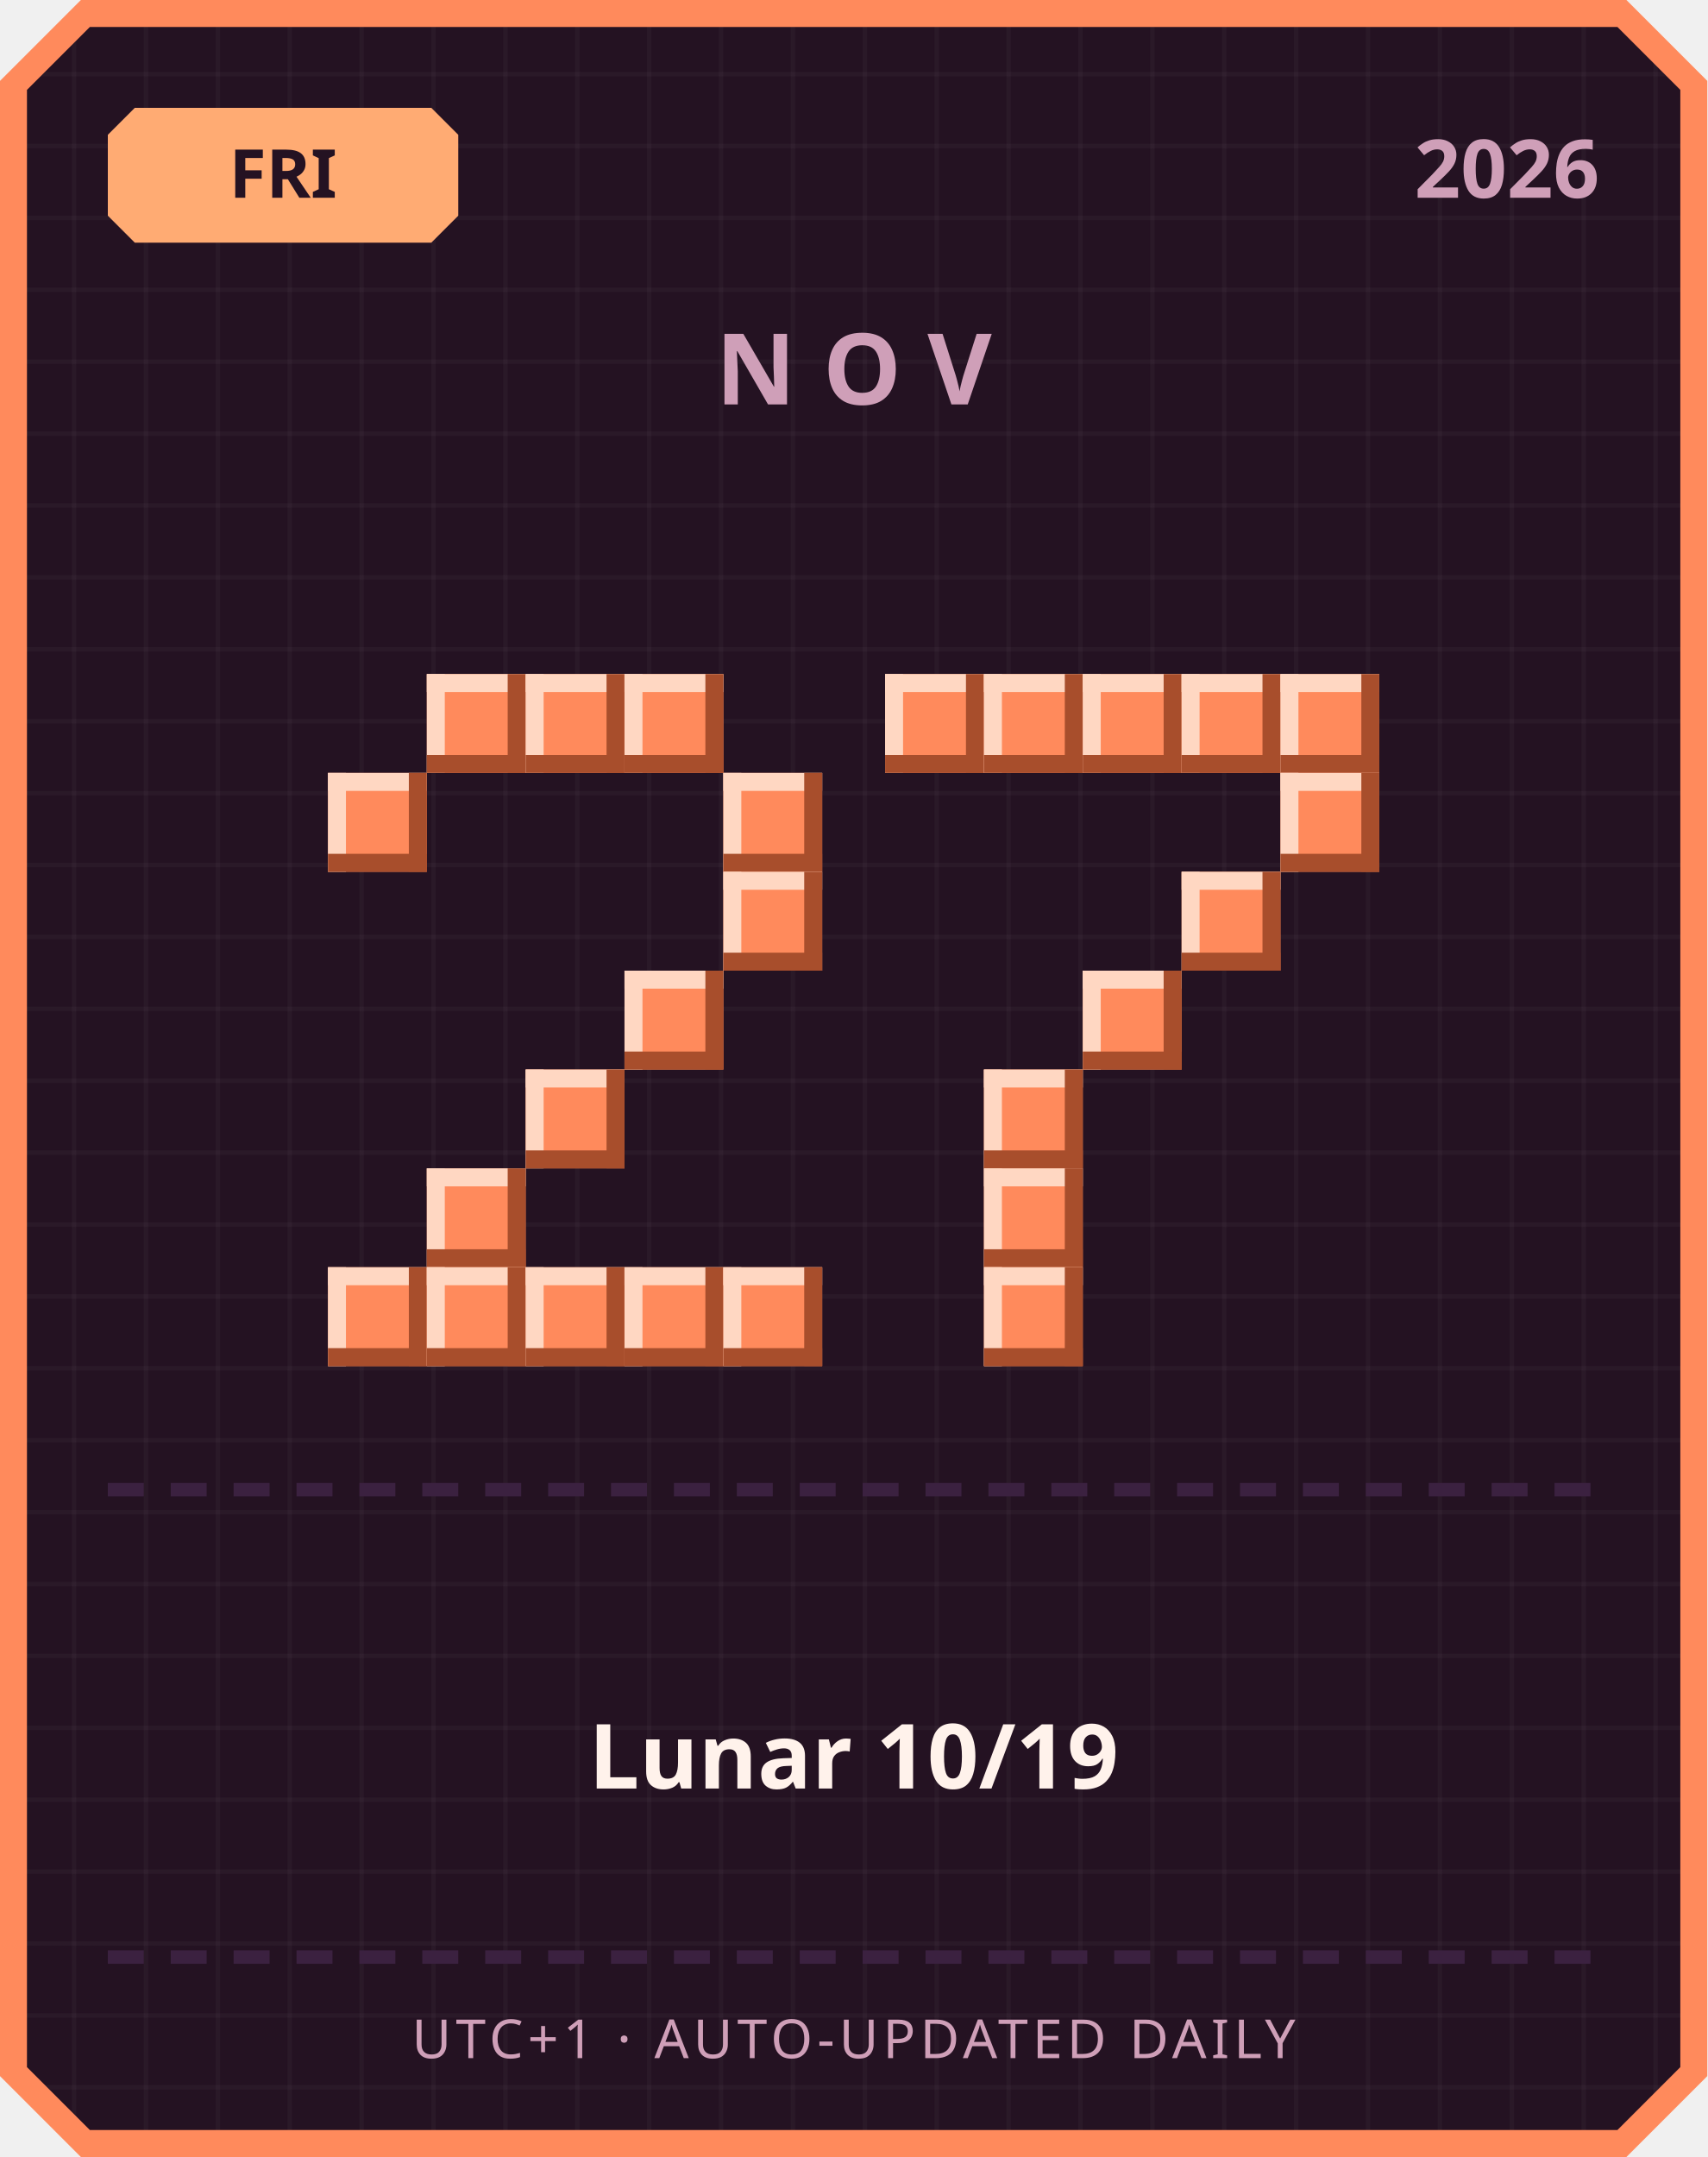
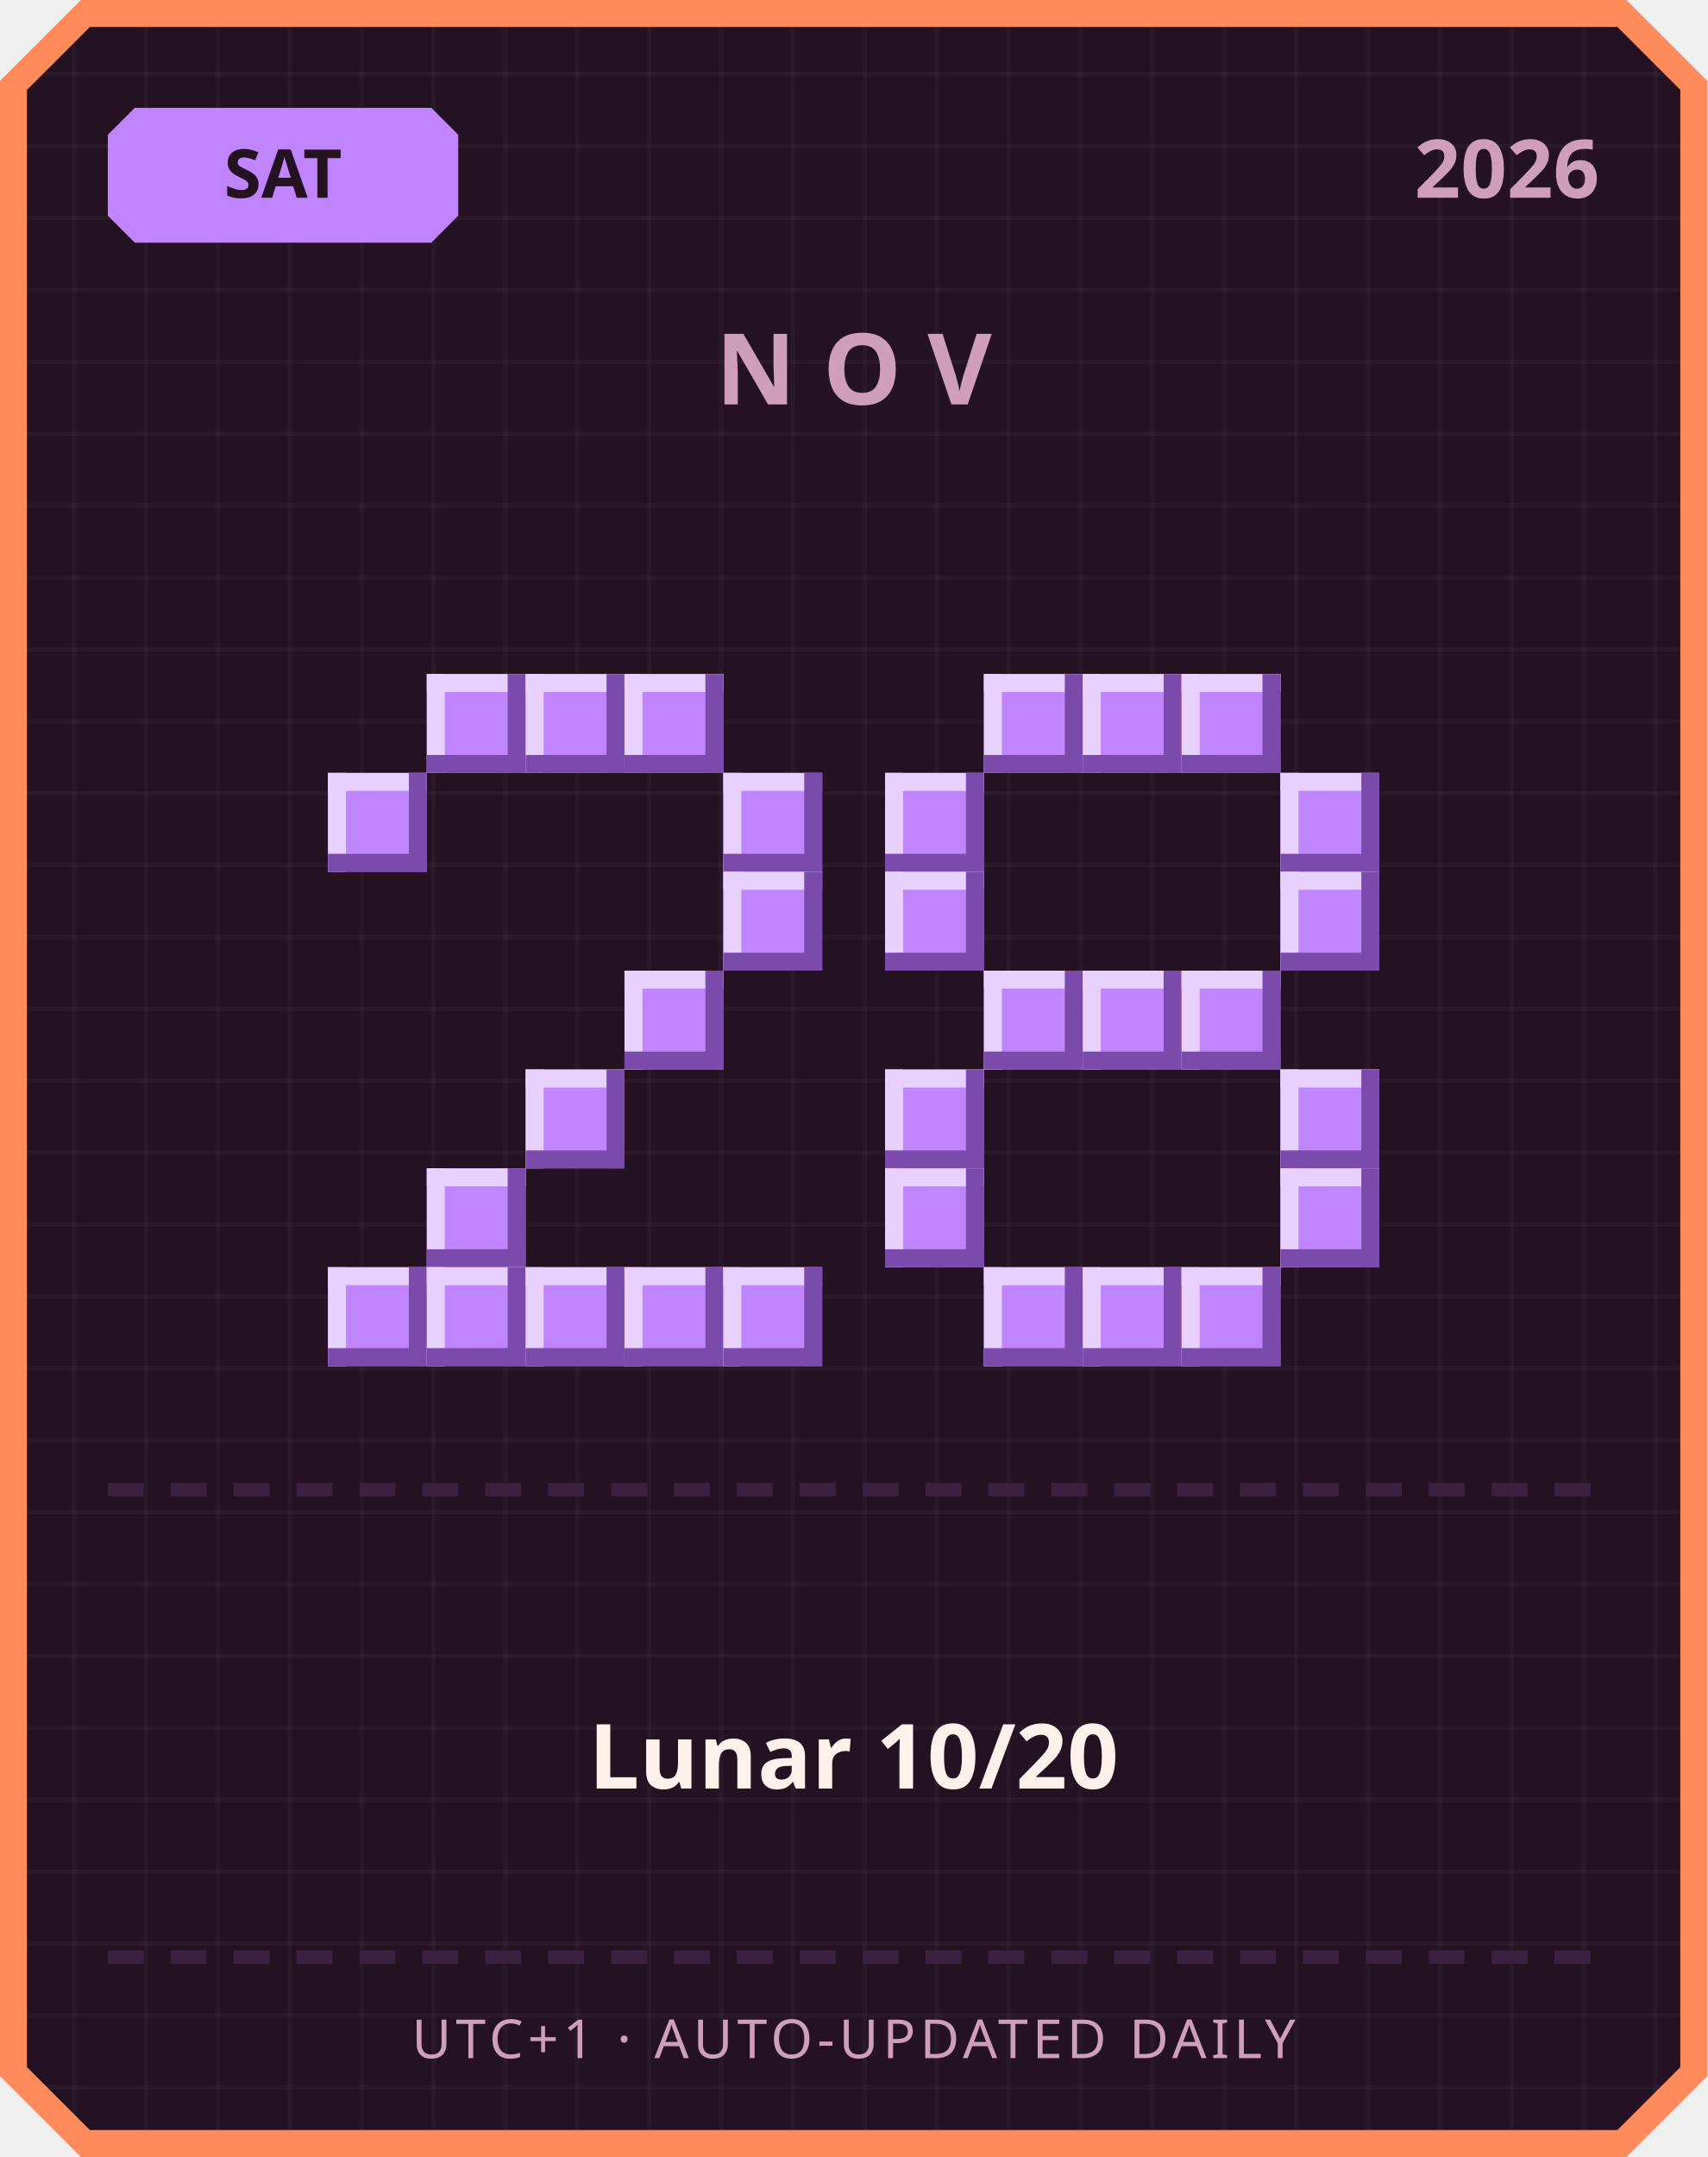
<svg xmlns="http://www.w3.org/2000/svg" width="380" height="480" viewBox="0 0 380 480">
  <defs>
    <pattern id="grid" width="16" height="16" patternUnits="userSpaceOnUse">
      <rect width="16" height="16" fill="#241222" />
      <rect width="1" height="16" fill="#ffffff" opacity="0.03" />
      <rect width="16" height="1" fill="#ffffff" opacity="0.03" />
    </pattern>
  </defs>
  <path d="M 18,0 L 362,0 L 380,18 L 380,462 L 362,480 L 18,480 L 0,462 L 0,18 Z" fill="#ff8a5c" />
  <path d="M 20,6 L 360,6 L 374,20 L 374,460 L 360,474 L 20,474 L 6,460 L 6,20 Z" fill="url(#grid)" />
-   <path d="M 30,24 L 96,24 L 102,30 L 102,48 L 96,54 L 30,54 L 24,48 L 24,30 Z" fill="#ffab73" />
-   <text x="63" y="44" text-anchor="middle" font-family="'Segoe UI', sans-serif" font-size="15" font-weight="700" fill="#241222">FRI</text>
+   <path d="M 30,24 L 96,24 L 102,30 L 102,48 L 96,54 L 30,54 L 24,48 L 24,30 Z" fill="#c084fc" />
+   <text x="63" y="44" text-anchor="middle" font-family="'Segoe UI', sans-serif" font-size="15" font-weight="700" fill="#241222">SAT</text>
  <text x="356" y="44" text-anchor="end" font-family="'Segoe UI', sans-serif" font-size="18" font-weight="700" fill="#cf9fb8">2026</text>
  <text x="190" y="90" text-anchor="middle" font-family="'Segoe UI', sans-serif" font-size="22" font-weight="700" letter-spacing="6" fill="#cf9fb8">NOV</text>
-   <rect x="95" y="150" width="22" height="22" fill="#ff8a5c" />
-   <rect x="95" y="150" width="22" height="4" fill="#ffd7c2" />
-   <rect x="95" y="150" width="4" height="22" fill="#ffd7c2" />
-   <rect x="95" y="168" width="22" height="4" fill="#a84e2c" />
-   <rect x="113" y="150" width="4" height="22" fill="#a84e2c" />
-   <rect x="117" y="150" width="22" height="22" fill="#ff8a5c" />
-   <rect x="117" y="150" width="22" height="4" fill="#ffd7c2" />
-   <rect x="117" y="150" width="4" height="22" fill="#ffd7c2" />
-   <rect x="117" y="168" width="22" height="4" fill="#a84e2c" />
-   <rect x="135" y="150" width="4" height="22" fill="#a84e2c" />
-   <rect x="139" y="150" width="22" height="22" fill="#ff8a5c" />
-   <rect x="139" y="150" width="22" height="4" fill="#ffd7c2" />
-   <rect x="139" y="150" width="4" height="22" fill="#ffd7c2" />
-   <rect x="139" y="168" width="22" height="4" fill="#a84e2c" />
-   <rect x="157" y="150" width="4" height="22" fill="#a84e2c" />
-   <rect x="73" y="172" width="22" height="22" fill="#ff8a5c" />
-   <rect x="73" y="172" width="22" height="4" fill="#ffd7c2" />
-   <rect x="73" y="172" width="4" height="22" fill="#ffd7c2" />
-   <rect x="73" y="190" width="22" height="4" fill="#a84e2c" />
-   <rect x="91" y="172" width="4" height="22" fill="#a84e2c" />
-   <rect x="161" y="172" width="22" height="22" fill="#ff8a5c" />
-   <rect x="161" y="172" width="22" height="4" fill="#ffd7c2" />
-   <rect x="161" y="172" width="4" height="22" fill="#ffd7c2" />
-   <rect x="161" y="190" width="22" height="4" fill="#a84e2c" />
-   <rect x="179" y="172" width="4" height="22" fill="#a84e2c" />
-   <rect x="161" y="194" width="22" height="22" fill="#ff8a5c" />
-   <rect x="161" y="194" width="22" height="4" fill="#ffd7c2" />
-   <rect x="161" y="194" width="4" height="22" fill="#ffd7c2" />
-   <rect x="161" y="212" width="22" height="4" fill="#a84e2c" />
-   <rect x="179" y="194" width="4" height="22" fill="#a84e2c" />
-   <rect x="139" y="216" width="22" height="22" fill="#ff8a5c" />
-   <rect x="139" y="216" width="22" height="4" fill="#ffd7c2" />
-   <rect x="139" y="216" width="4" height="22" fill="#ffd7c2" />
-   <rect x="139" y="234" width="22" height="4" fill="#a84e2c" />
-   <rect x="157" y="216" width="4" height="22" fill="#a84e2c" />
-   <rect x="117" y="238" width="22" height="22" fill="#ff8a5c" />
-   <rect x="117" y="238" width="22" height="4" fill="#ffd7c2" />
-   <rect x="117" y="238" width="4" height="22" fill="#ffd7c2" />
-   <rect x="117" y="256" width="22" height="4" fill="#a84e2c" />
-   <rect x="135" y="238" width="4" height="22" fill="#a84e2c" />
-   <rect x="95" y="260" width="22" height="22" fill="#ff8a5c" />
-   <rect x="95" y="260" width="22" height="4" fill="#ffd7c2" />
-   <rect x="95" y="260" width="4" height="22" fill="#ffd7c2" />
-   <rect x="95" y="278" width="22" height="4" fill="#a84e2c" />
-   <rect x="113" y="260" width="4" height="22" fill="#a84e2c" />
-   <rect x="73" y="282" width="22" height="22" fill="#ff8a5c" />
-   <rect x="73" y="282" width="22" height="4" fill="#ffd7c2" />
-   <rect x="73" y="282" width="4" height="22" fill="#ffd7c2" />
-   <rect x="73" y="300" width="22" height="4" fill="#a84e2c" />
-   <rect x="91" y="282" width="4" height="22" fill="#a84e2c" />
-   <rect x="95" y="282" width="22" height="22" fill="#ff8a5c" />
-   <rect x="95" y="282" width="22" height="4" fill="#ffd7c2" />
-   <rect x="95" y="282" width="4" height="22" fill="#ffd7c2" />
-   <rect x="95" y="300" width="22" height="4" fill="#a84e2c" />
-   <rect x="113" y="282" width="4" height="22" fill="#a84e2c" />
-   <rect x="117" y="282" width="22" height="22" fill="#ff8a5c" />
-   <rect x="117" y="282" width="22" height="4" fill="#ffd7c2" />
-   <rect x="117" y="282" width="4" height="22" fill="#ffd7c2" />
-   <rect x="117" y="300" width="22" height="4" fill="#a84e2c" />
-   <rect x="135" y="282" width="4" height="22" fill="#a84e2c" />
-   <rect x="139" y="282" width="22" height="22" fill="#ff8a5c" />
-   <rect x="139" y="282" width="22" height="4" fill="#ffd7c2" />
-   <rect x="139" y="282" width="4" height="22" fill="#ffd7c2" />
-   <rect x="139" y="300" width="22" height="4" fill="#a84e2c" />
-   <rect x="157" y="282" width="4" height="22" fill="#a84e2c" />
-   <rect x="161" y="282" width="22" height="22" fill="#ff8a5c" />
-   <rect x="161" y="282" width="22" height="4" fill="#ffd7c2" />
-   <rect x="161" y="282" width="4" height="22" fill="#ffd7c2" />
-   <rect x="161" y="300" width="22" height="4" fill="#a84e2c" />
-   <rect x="179" y="282" width="4" height="22" fill="#a84e2c" />
-   <rect x="197" y="150" width="22" height="22" fill="#ff8a5c" />
-   <rect x="197" y="150" width="22" height="4" fill="#ffd7c2" />
-   <rect x="197" y="150" width="4" height="22" fill="#ffd7c2" />
-   <rect x="197" y="168" width="22" height="4" fill="#a84e2c" />
-   <rect x="215" y="150" width="4" height="22" fill="#a84e2c" />
-   <rect x="219" y="150" width="22" height="22" fill="#ff8a5c" />
-   <rect x="219" y="150" width="22" height="4" fill="#ffd7c2" />
-   <rect x="219" y="150" width="4" height="22" fill="#ffd7c2" />
-   <rect x="219" y="168" width="22" height="4" fill="#a84e2c" />
-   <rect x="237" y="150" width="4" height="22" fill="#a84e2c" />
-   <rect x="241" y="150" width="22" height="22" fill="#ff8a5c" />
-   <rect x="241" y="150" width="22" height="4" fill="#ffd7c2" />
-   <rect x="241" y="150" width="4" height="22" fill="#ffd7c2" />
-   <rect x="241" y="168" width="22" height="4" fill="#a84e2c" />
-   <rect x="259" y="150" width="4" height="22" fill="#a84e2c" />
-   <rect x="263" y="150" width="22" height="22" fill="#ff8a5c" />
-   <rect x="263" y="150" width="22" height="4" fill="#ffd7c2" />
-   <rect x="263" y="150" width="4" height="22" fill="#ffd7c2" />
-   <rect x="263" y="168" width="22" height="4" fill="#a84e2c" />
-   <rect x="281" y="150" width="4" height="22" fill="#a84e2c" />
-   <rect x="285" y="150" width="22" height="22" fill="#ff8a5c" />
-   <rect x="285" y="150" width="22" height="4" fill="#ffd7c2" />
-   <rect x="285" y="150" width="4" height="22" fill="#ffd7c2" />
-   <rect x="285" y="168" width="22" height="4" fill="#a84e2c" />
-   <rect x="303" y="150" width="4" height="22" fill="#a84e2c" />
-   <rect x="285" y="172" width="22" height="22" fill="#ff8a5c" />
-   <rect x="285" y="172" width="22" height="4" fill="#ffd7c2" />
-   <rect x="285" y="172" width="4" height="22" fill="#ffd7c2" />
-   <rect x="285" y="190" width="22" height="4" fill="#a84e2c" />
-   <rect x="303" y="172" width="4" height="22" fill="#a84e2c" />
-   <rect x="263" y="194" width="22" height="22" fill="#ff8a5c" />
-   <rect x="263" y="194" width="22" height="4" fill="#ffd7c2" />
-   <rect x="263" y="194" width="4" height="22" fill="#ffd7c2" />
-   <rect x="263" y="212" width="22" height="4" fill="#a84e2c" />
-   <rect x="281" y="194" width="4" height="22" fill="#a84e2c" />
-   <rect x="241" y="216" width="22" height="22" fill="#ff8a5c" />
-   <rect x="241" y="216" width="22" height="4" fill="#ffd7c2" />
-   <rect x="241" y="216" width="4" height="22" fill="#ffd7c2" />
-   <rect x="241" y="234" width="22" height="4" fill="#a84e2c" />
-   <rect x="259" y="216" width="4" height="22" fill="#a84e2c" />
-   <rect x="219" y="238" width="22" height="22" fill="#ff8a5c" />
-   <rect x="219" y="238" width="22" height="4" fill="#ffd7c2" />
-   <rect x="219" y="238" width="4" height="22" fill="#ffd7c2" />
-   <rect x="219" y="256" width="22" height="4" fill="#a84e2c" />
-   <rect x="237" y="238" width="4" height="22" fill="#a84e2c" />
-   <rect x="219" y="260" width="22" height="22" fill="#ff8a5c" />
-   <rect x="219" y="260" width="22" height="4" fill="#ffd7c2" />
-   <rect x="219" y="260" width="4" height="22" fill="#ffd7c2" />
-   <rect x="219" y="278" width="22" height="4" fill="#a84e2c" />
-   <rect x="237" y="260" width="4" height="22" fill="#a84e2c" />
-   <rect x="219" y="282" width="22" height="22" fill="#ff8a5c" />
-   <rect x="219" y="282" width="22" height="4" fill="#ffd7c2" />
-   <rect x="219" y="282" width="4" height="22" fill="#ffd7c2" />
-   <rect x="219" y="300" width="22" height="4" fill="#a84e2c" />
-   <rect x="237" y="282" width="4" height="22" fill="#a84e2c" />
+   <rect x="95" y="150" width="22" height="22" fill="#c084fc" />
+   <rect x="95" y="150" width="22" height="4" fill="#e9d1ff" />
+   <rect x="95" y="150" width="4" height="22" fill="#e9d1ff" />
+   <rect x="95" y="168" width="22" height="4" fill="#7a4bab" />
+   <rect x="113" y="150" width="4" height="22" fill="#7a4bab" />
+   <rect x="117" y="150" width="22" height="22" fill="#c084fc" />
+   <rect x="117" y="150" width="22" height="4" fill="#e9d1ff" />
+   <rect x="117" y="150" width="4" height="22" fill="#e9d1ff" />
+   <rect x="117" y="168" width="22" height="4" fill="#7a4bab" />
+   <rect x="135" y="150" width="4" height="22" fill="#7a4bab" />
+   <rect x="139" y="150" width="22" height="22" fill="#c084fc" />
+   <rect x="139" y="150" width="22" height="4" fill="#e9d1ff" />
+   <rect x="139" y="150" width="4" height="22" fill="#e9d1ff" />
+   <rect x="139" y="168" width="22" height="4" fill="#7a4bab" />
+   <rect x="157" y="150" width="4" height="22" fill="#7a4bab" />
+   <rect x="73" y="172" width="22" height="22" fill="#c084fc" />
+   <rect x="73" y="172" width="22" height="4" fill="#e9d1ff" />
+   <rect x="73" y="172" width="4" height="22" fill="#e9d1ff" />
+   <rect x="73" y="190" width="22" height="4" fill="#7a4bab" />
+   <rect x="91" y="172" width="4" height="22" fill="#7a4bab" />
+   <rect x="161" y="172" width="22" height="22" fill="#c084fc" />
+   <rect x="161" y="172" width="22" height="4" fill="#e9d1ff" />
+   <rect x="161" y="172" width="4" height="22" fill="#e9d1ff" />
+   <rect x="161" y="190" width="22" height="4" fill="#7a4bab" />
+   <rect x="179" y="172" width="4" height="22" fill="#7a4bab" />
+   <rect x="161" y="194" width="22" height="22" fill="#c084fc" />
+   <rect x="161" y="194" width="22" height="4" fill="#e9d1ff" />
+   <rect x="161" y="194" width="4" height="22" fill="#e9d1ff" />
+   <rect x="161" y="212" width="22" height="4" fill="#7a4bab" />
+   <rect x="179" y="194" width="4" height="22" fill="#7a4bab" />
+   <rect x="139" y="216" width="22" height="22" fill="#c084fc" />
+   <rect x="139" y="216" width="22" height="4" fill="#e9d1ff" />
+   <rect x="139" y="216" width="4" height="22" fill="#e9d1ff" />
+   <rect x="139" y="234" width="22" height="4" fill="#7a4bab" />
+   <rect x="157" y="216" width="4" height="22" fill="#7a4bab" />
+   <rect x="117" y="238" width="22" height="22" fill="#c084fc" />
+   <rect x="117" y="238" width="22" height="4" fill="#e9d1ff" />
+   <rect x="117" y="238" width="4" height="22" fill="#e9d1ff" />
+   <rect x="117" y="256" width="22" height="4" fill="#7a4bab" />
+   <rect x="135" y="238" width="4" height="22" fill="#7a4bab" />
+   <rect x="95" y="260" width="22" height="22" fill="#c084fc" />
+   <rect x="95" y="260" width="22" height="4" fill="#e9d1ff" />
+   <rect x="95" y="260" width="4" height="22" fill="#e9d1ff" />
+   <rect x="95" y="278" width="22" height="4" fill="#7a4bab" />
+   <rect x="113" y="260" width="4" height="22" fill="#7a4bab" />
+   <rect x="73" y="282" width="22" height="22" fill="#c084fc" />
+   <rect x="73" y="282" width="22" height="4" fill="#e9d1ff" />
+   <rect x="73" y="282" width="4" height="22" fill="#e9d1ff" />
+   <rect x="73" y="300" width="22" height="4" fill="#7a4bab" />
+   <rect x="91" y="282" width="4" height="22" fill="#7a4bab" />
+   <rect x="95" y="282" width="22" height="22" fill="#c084fc" />
+   <rect x="95" y="282" width="22" height="4" fill="#e9d1ff" />
+   <rect x="95" y="282" width="4" height="22" fill="#e9d1ff" />
+   <rect x="95" y="300" width="22" height="4" fill="#7a4bab" />
+   <rect x="113" y="282" width="4" height="22" fill="#7a4bab" />
+   <rect x="117" y="282" width="22" height="22" fill="#c084fc" />
+   <rect x="117" y="282" width="22" height="4" fill="#e9d1ff" />
+   <rect x="117" y="282" width="4" height="22" fill="#e9d1ff" />
+   <rect x="117" y="300" width="22" height="4" fill="#7a4bab" />
+   <rect x="135" y="282" width="4" height="22" fill="#7a4bab" />
+   <rect x="139" y="282" width="22" height="22" fill="#c084fc" />
+   <rect x="139" y="282" width="22" height="4" fill="#e9d1ff" />
+   <rect x="139" y="282" width="4" height="22" fill="#e9d1ff" />
+   <rect x="139" y="300" width="22" height="4" fill="#7a4bab" />
+   <rect x="157" y="282" width="4" height="22" fill="#7a4bab" />
+   <rect x="161" y="282" width="22" height="22" fill="#c084fc" />
+   <rect x="161" y="282" width="22" height="4" fill="#e9d1ff" />
+   <rect x="161" y="282" width="4" height="22" fill="#e9d1ff" />
+   <rect x="161" y="300" width="22" height="4" fill="#7a4bab" />
+   <rect x="179" y="282" width="4" height="22" fill="#7a4bab" />
+   <rect x="219" y="150" width="22" height="22" fill="#c084fc" />
+   <rect x="219" y="150" width="22" height="4" fill="#e9d1ff" />
+   <rect x="219" y="150" width="4" height="22" fill="#e9d1ff" />
+   <rect x="219" y="168" width="22" height="4" fill="#7a4bab" />
+   <rect x="237" y="150" width="4" height="22" fill="#7a4bab" />
+   <rect x="241" y="150" width="22" height="22" fill="#c084fc" />
+   <rect x="241" y="150" width="22" height="4" fill="#e9d1ff" />
+   <rect x="241" y="150" width="4" height="22" fill="#e9d1ff" />
+   <rect x="241" y="168" width="22" height="4" fill="#7a4bab" />
+   <rect x="259" y="150" width="4" height="22" fill="#7a4bab" />
+   <rect x="263" y="150" width="22" height="22" fill="#c084fc" />
+   <rect x="263" y="150" width="22" height="4" fill="#e9d1ff" />
+   <rect x="263" y="150" width="4" height="22" fill="#e9d1ff" />
+   <rect x="263" y="168" width="22" height="4" fill="#7a4bab" />
+   <rect x="281" y="150" width="4" height="22" fill="#7a4bab" />
+   <rect x="197" y="172" width="22" height="22" fill="#c084fc" />
+   <rect x="197" y="172" width="22" height="4" fill="#e9d1ff" />
+   <rect x="197" y="172" width="4" height="22" fill="#e9d1ff" />
+   <rect x="197" y="190" width="22" height="4" fill="#7a4bab" />
+   <rect x="215" y="172" width="4" height="22" fill="#7a4bab" />
+   <rect x="285" y="172" width="22" height="22" fill="#c084fc" />
+   <rect x="285" y="172" width="22" height="4" fill="#e9d1ff" />
+   <rect x="285" y="172" width="4" height="22" fill="#e9d1ff" />
+   <rect x="285" y="190" width="22" height="4" fill="#7a4bab" />
+   <rect x="303" y="172" width="4" height="22" fill="#7a4bab" />
+   <rect x="197" y="194" width="22" height="22" fill="#c084fc" />
+   <rect x="197" y="194" width="22" height="4" fill="#e9d1ff" />
+   <rect x="197" y="194" width="4" height="22" fill="#e9d1ff" />
+   <rect x="197" y="212" width="22" height="4" fill="#7a4bab" />
+   <rect x="215" y="194" width="4" height="22" fill="#7a4bab" />
+   <rect x="285" y="194" width="22" height="22" fill="#c084fc" />
+   <rect x="285" y="194" width="22" height="4" fill="#e9d1ff" />
+   <rect x="285" y="194" width="4" height="22" fill="#e9d1ff" />
+   <rect x="285" y="212" width="22" height="4" fill="#7a4bab" />
+   <rect x="303" y="194" width="4" height="22" fill="#7a4bab" />
+   <rect x="219" y="216" width="22" height="22" fill="#c084fc" />
+   <rect x="219" y="216" width="22" height="4" fill="#e9d1ff" />
+   <rect x="219" y="216" width="4" height="22" fill="#e9d1ff" />
+   <rect x="219" y="234" width="22" height="4" fill="#7a4bab" />
+   <rect x="237" y="216" width="4" height="22" fill="#7a4bab" />
+   <rect x="241" y="216" width="22" height="22" fill="#c084fc" />
+   <rect x="241" y="216" width="22" height="4" fill="#e9d1ff" />
+   <rect x="241" y="216" width="4" height="22" fill="#e9d1ff" />
+   <rect x="241" y="234" width="22" height="4" fill="#7a4bab" />
+   <rect x="259" y="216" width="4" height="22" fill="#7a4bab" />
+   <rect x="263" y="216" width="22" height="22" fill="#c084fc" />
+   <rect x="263" y="216" width="22" height="4" fill="#e9d1ff" />
+   <rect x="263" y="216" width="4" height="22" fill="#e9d1ff" />
+   <rect x="263" y="234" width="22" height="4" fill="#7a4bab" />
+   <rect x="281" y="216" width="4" height="22" fill="#7a4bab" />
+   <rect x="197" y="238" width="22" height="22" fill="#c084fc" />
+   <rect x="197" y="238" width="22" height="4" fill="#e9d1ff" />
+   <rect x="197" y="238" width="4" height="22" fill="#e9d1ff" />
+   <rect x="197" y="256" width="22" height="4" fill="#7a4bab" />
+   <rect x="215" y="238" width="4" height="22" fill="#7a4bab" />
+   <rect x="285" y="238" width="22" height="22" fill="#c084fc" />
+   <rect x="285" y="238" width="22" height="4" fill="#e9d1ff" />
+   <rect x="285" y="238" width="4" height="22" fill="#e9d1ff" />
+   <rect x="285" y="256" width="22" height="4" fill="#7a4bab" />
+   <rect x="303" y="238" width="4" height="22" fill="#7a4bab" />
+   <rect x="197" y="260" width="22" height="22" fill="#c084fc" />
+   <rect x="197" y="260" width="22" height="4" fill="#e9d1ff" />
+   <rect x="197" y="260" width="4" height="22" fill="#e9d1ff" />
+   <rect x="197" y="278" width="22" height="4" fill="#7a4bab" />
+   <rect x="215" y="260" width="4" height="22" fill="#7a4bab" />
+   <rect x="285" y="260" width="22" height="22" fill="#c084fc" />
+   <rect x="285" y="260" width="22" height="4" fill="#e9d1ff" />
+   <rect x="285" y="260" width="4" height="22" fill="#e9d1ff" />
+   <rect x="285" y="278" width="22" height="4" fill="#7a4bab" />
+   <rect x="303" y="260" width="4" height="22" fill="#7a4bab" />
+   <rect x="219" y="282" width="22" height="22" fill="#c084fc" />
+   <rect x="219" y="282" width="22" height="4" fill="#e9d1ff" />
+   <rect x="219" y="282" width="4" height="22" fill="#e9d1ff" />
+   <rect x="219" y="300" width="22" height="4" fill="#7a4bab" />
+   <rect x="237" y="282" width="4" height="22" fill="#7a4bab" />
+   <rect x="241" y="282" width="22" height="22" fill="#c084fc" />
+   <rect x="241" y="282" width="22" height="4" fill="#e9d1ff" />
+   <rect x="241" y="282" width="4" height="22" fill="#e9d1ff" />
+   <rect x="241" y="300" width="22" height="4" fill="#7a4bab" />
+   <rect x="259" y="282" width="4" height="22" fill="#7a4bab" />
+   <rect x="263" y="282" width="22" height="22" fill="#c084fc" />
+   <rect x="263" y="282" width="22" height="4" fill="#e9d1ff" />
+   <rect x="263" y="282" width="4" height="22" fill="#e9d1ff" />
+   <rect x="263" y="300" width="22" height="4" fill="#7a4bab" />
+   <rect x="281" y="282" width="4" height="22" fill="#7a4bab" />
  <rect x="24" y="330" width="8" height="3" fill="#3b2140" />
  <rect x="38" y="330" width="8" height="3" fill="#3b2140" />
  <rect x="52" y="330" width="8" height="3" fill="#3b2140" />
  <rect x="66" y="330" width="8" height="3" fill="#3b2140" />
  <rect x="80" y="330" width="8" height="3" fill="#3b2140" />
  <rect x="94" y="330" width="8" height="3" fill="#3b2140" />
  <rect x="108" y="330" width="8" height="3" fill="#3b2140" />
  <rect x="122" y="330" width="8" height="3" fill="#3b2140" />
  <rect x="136" y="330" width="8" height="3" fill="#3b2140" />
  <rect x="150" y="330" width="8" height="3" fill="#3b2140" />
  <rect x="164" y="330" width="8" height="3" fill="#3b2140" />
  <rect x="178" y="330" width="8" height="3" fill="#3b2140" />
  <rect x="192" y="330" width="8" height="3" fill="#3b2140" />
  <rect x="206" y="330" width="8" height="3" fill="#3b2140" />
  <rect x="220" y="330" width="8" height="3" fill="#3b2140" />
  <rect x="234" y="330" width="8" height="3" fill="#3b2140" />
  <rect x="248" y="330" width="8" height="3" fill="#3b2140" />
  <rect x="262" y="330" width="8" height="3" fill="#3b2140" />
  <rect x="276" y="330" width="8" height="3" fill="#3b2140" />
  <rect x="290" y="330" width="8" height="3" fill="#3b2140" />
  <rect x="304" y="330" width="8" height="3" fill="#3b2140" />
  <rect x="318" y="330" width="8" height="3" fill="#3b2140" />
  <rect x="332" y="330" width="8" height="3" fill="#3b2140" />
  <rect x="346" y="330" width="8" height="3" fill="#3b2140" />
-   <text x="190" y="398" text-anchor="middle" font-family="'Segoe UI', 'Microsoft JhengHei', sans-serif" font-size="20" font-weight="700" fill="#fff2eb">Lunar 10/19</text>
+   <text x="190" y="398" text-anchor="middle" font-family="'Segoe UI', 'Microsoft JhengHei', sans-serif" font-size="20" font-weight="700" fill="#fff2eb">Lunar 10/20</text>
  <rect x="24" y="434" width="8" height="3" fill="#3b2140" />
  <rect x="38" y="434" width="8" height="3" fill="#3b2140" />
  <rect x="52" y="434" width="8" height="3" fill="#3b2140" />
  <rect x="66" y="434" width="8" height="3" fill="#3b2140" />
  <rect x="80" y="434" width="8" height="3" fill="#3b2140" />
  <rect x="94" y="434" width="8" height="3" fill="#3b2140" />
  <rect x="108" y="434" width="8" height="3" fill="#3b2140" />
  <rect x="122" y="434" width="8" height="3" fill="#3b2140" />
  <rect x="136" y="434" width="8" height="3" fill="#3b2140" />
  <rect x="150" y="434" width="8" height="3" fill="#3b2140" />
  <rect x="164" y="434" width="8" height="3" fill="#3b2140" />
  <rect x="178" y="434" width="8" height="3" fill="#3b2140" />
  <rect x="192" y="434" width="8" height="3" fill="#3b2140" />
  <rect x="206" y="434" width="8" height="3" fill="#3b2140" />
  <rect x="220" y="434" width="8" height="3" fill="#3b2140" />
  <rect x="234" y="434" width="8" height="3" fill="#3b2140" />
  <rect x="248" y="434" width="8" height="3" fill="#3b2140" />
  <rect x="262" y="434" width="8" height="3" fill="#3b2140" />
  <rect x="276" y="434" width="8" height="3" fill="#3b2140" />
  <rect x="290" y="434" width="8" height="3" fill="#3b2140" />
  <rect x="304" y="434" width="8" height="3" fill="#3b2140" />
  <rect x="318" y="434" width="8" height="3" fill="#3b2140" />
  <rect x="332" y="434" width="8" height="3" fill="#3b2140" />
  <rect x="346" y="434" width="8" height="3" fill="#3b2140" />
  <text x="190" y="458" text-anchor="middle" font-family="'Segoe UI', sans-serif" font-size="12" letter-spacing="1" fill="#cf9fb8">UTC+1 · AUTO-UPDATED DAILY</text>
</svg>
